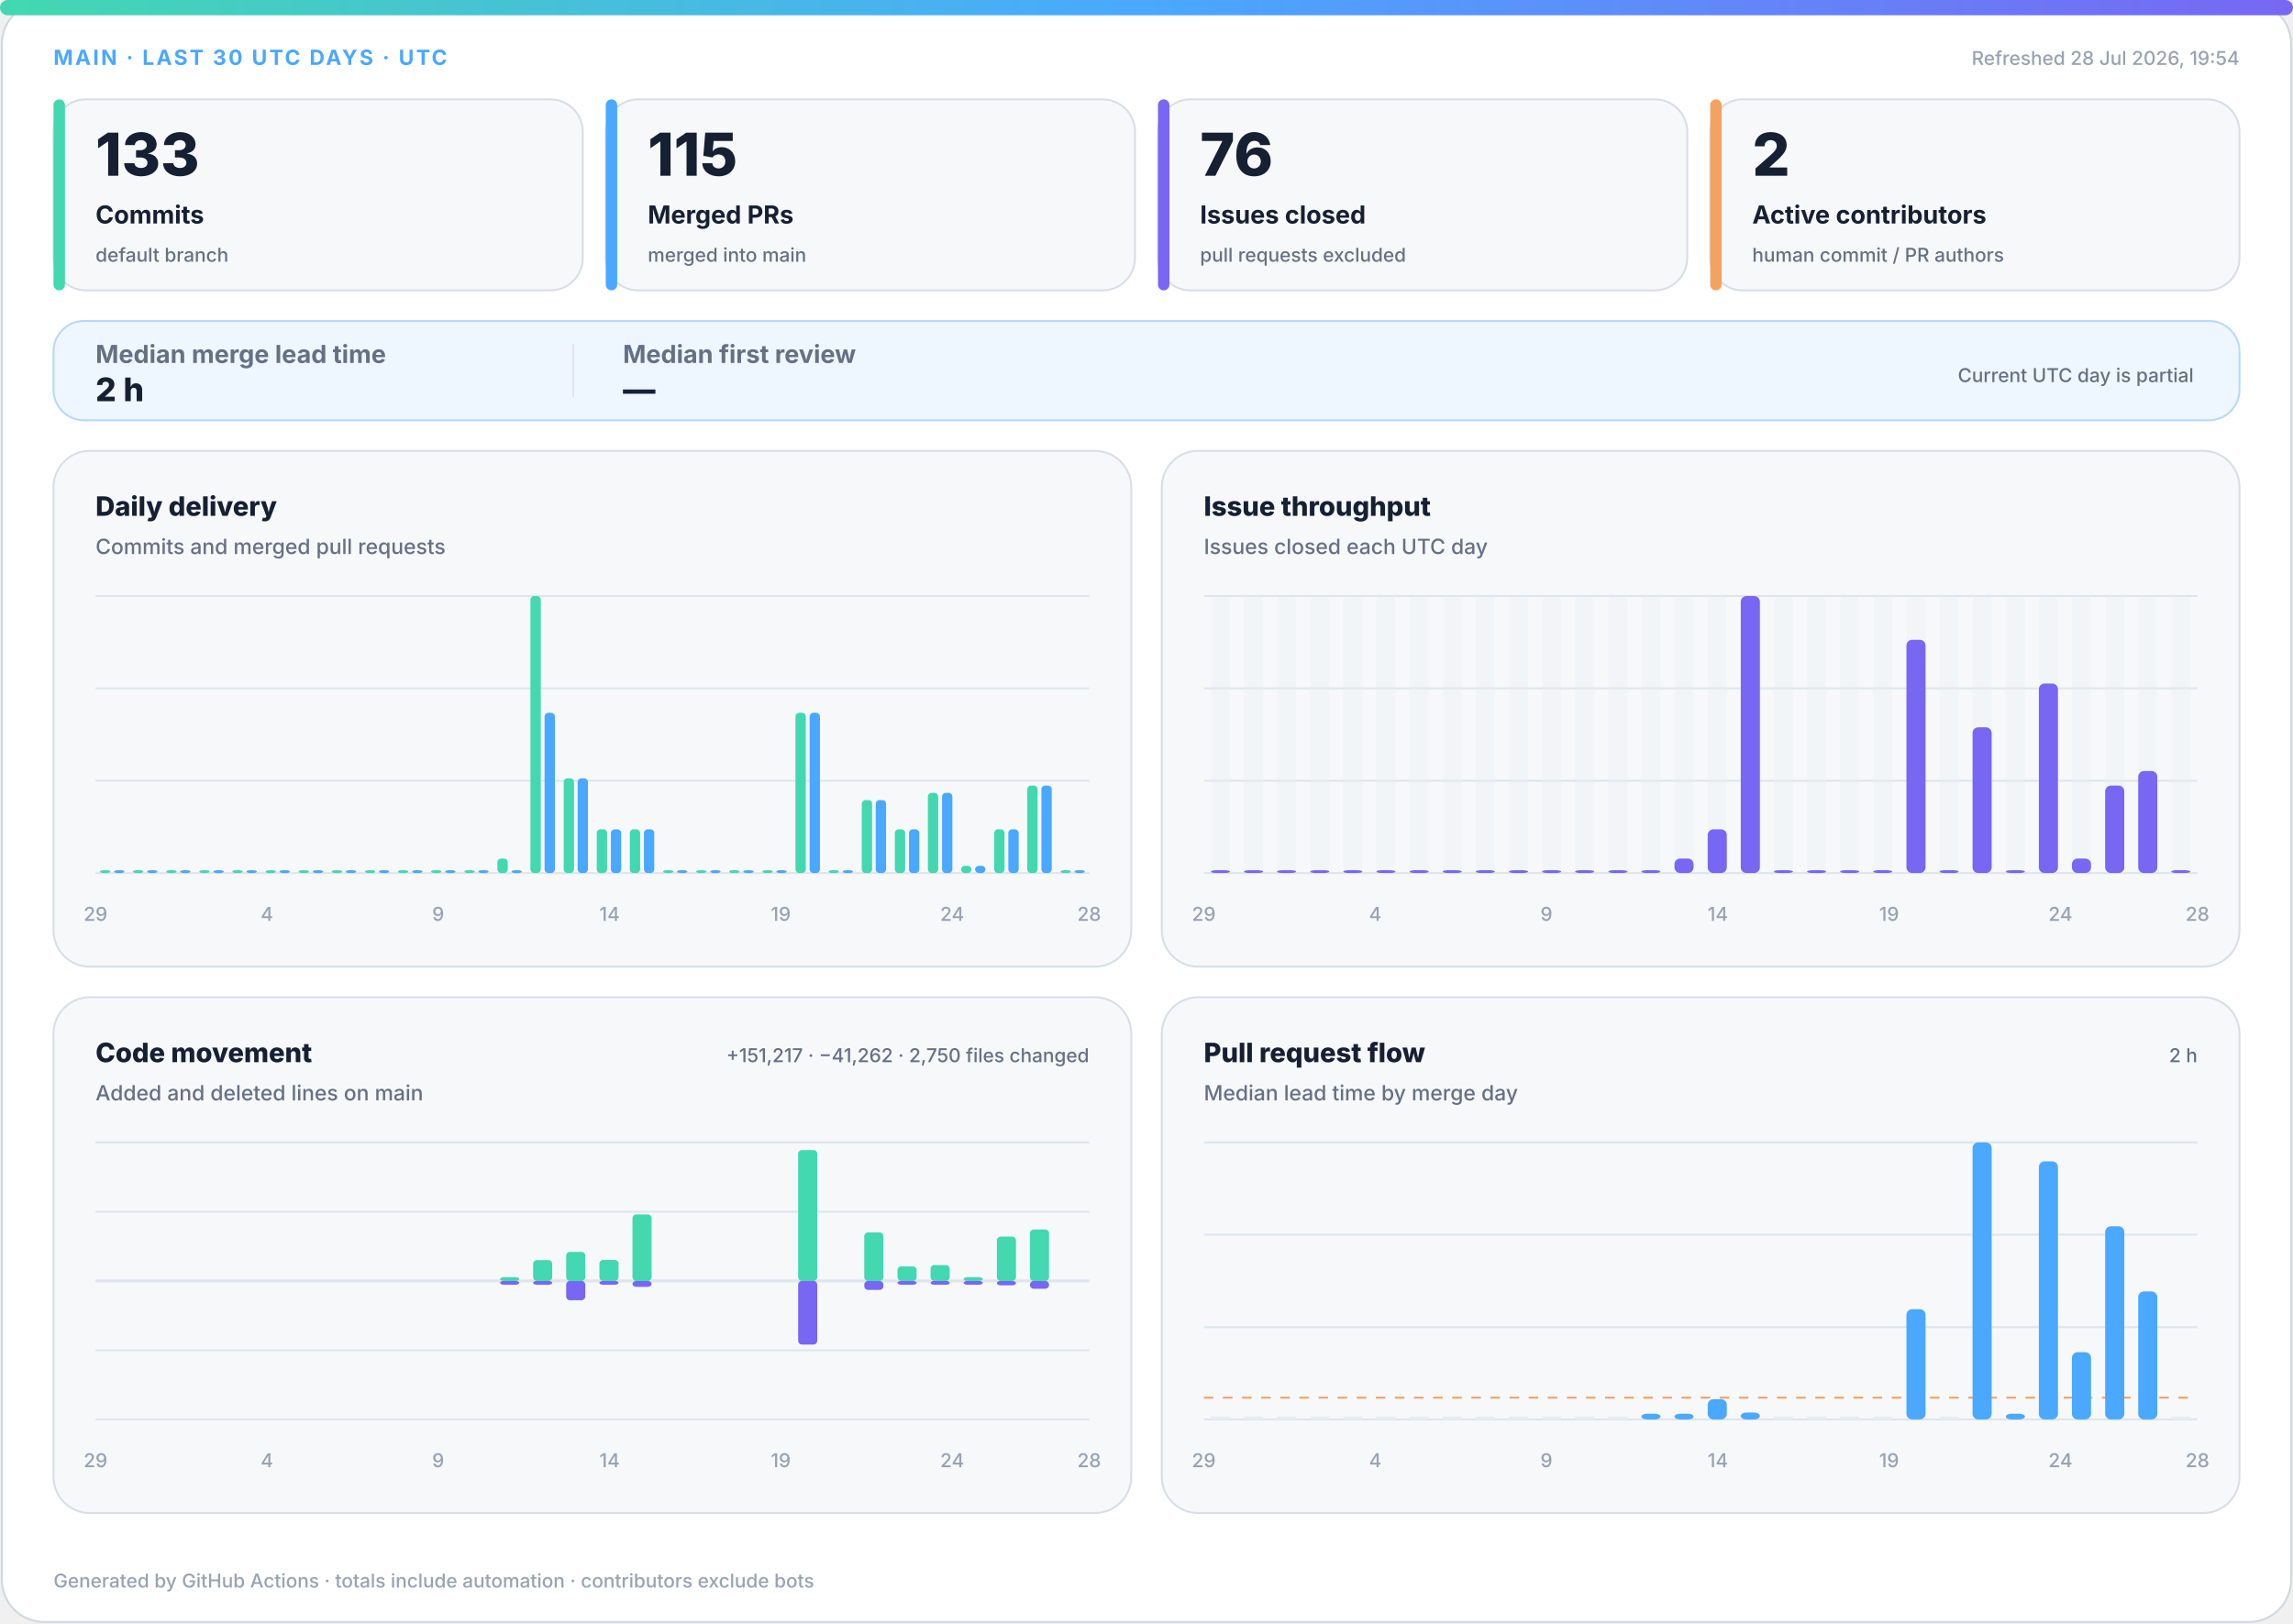
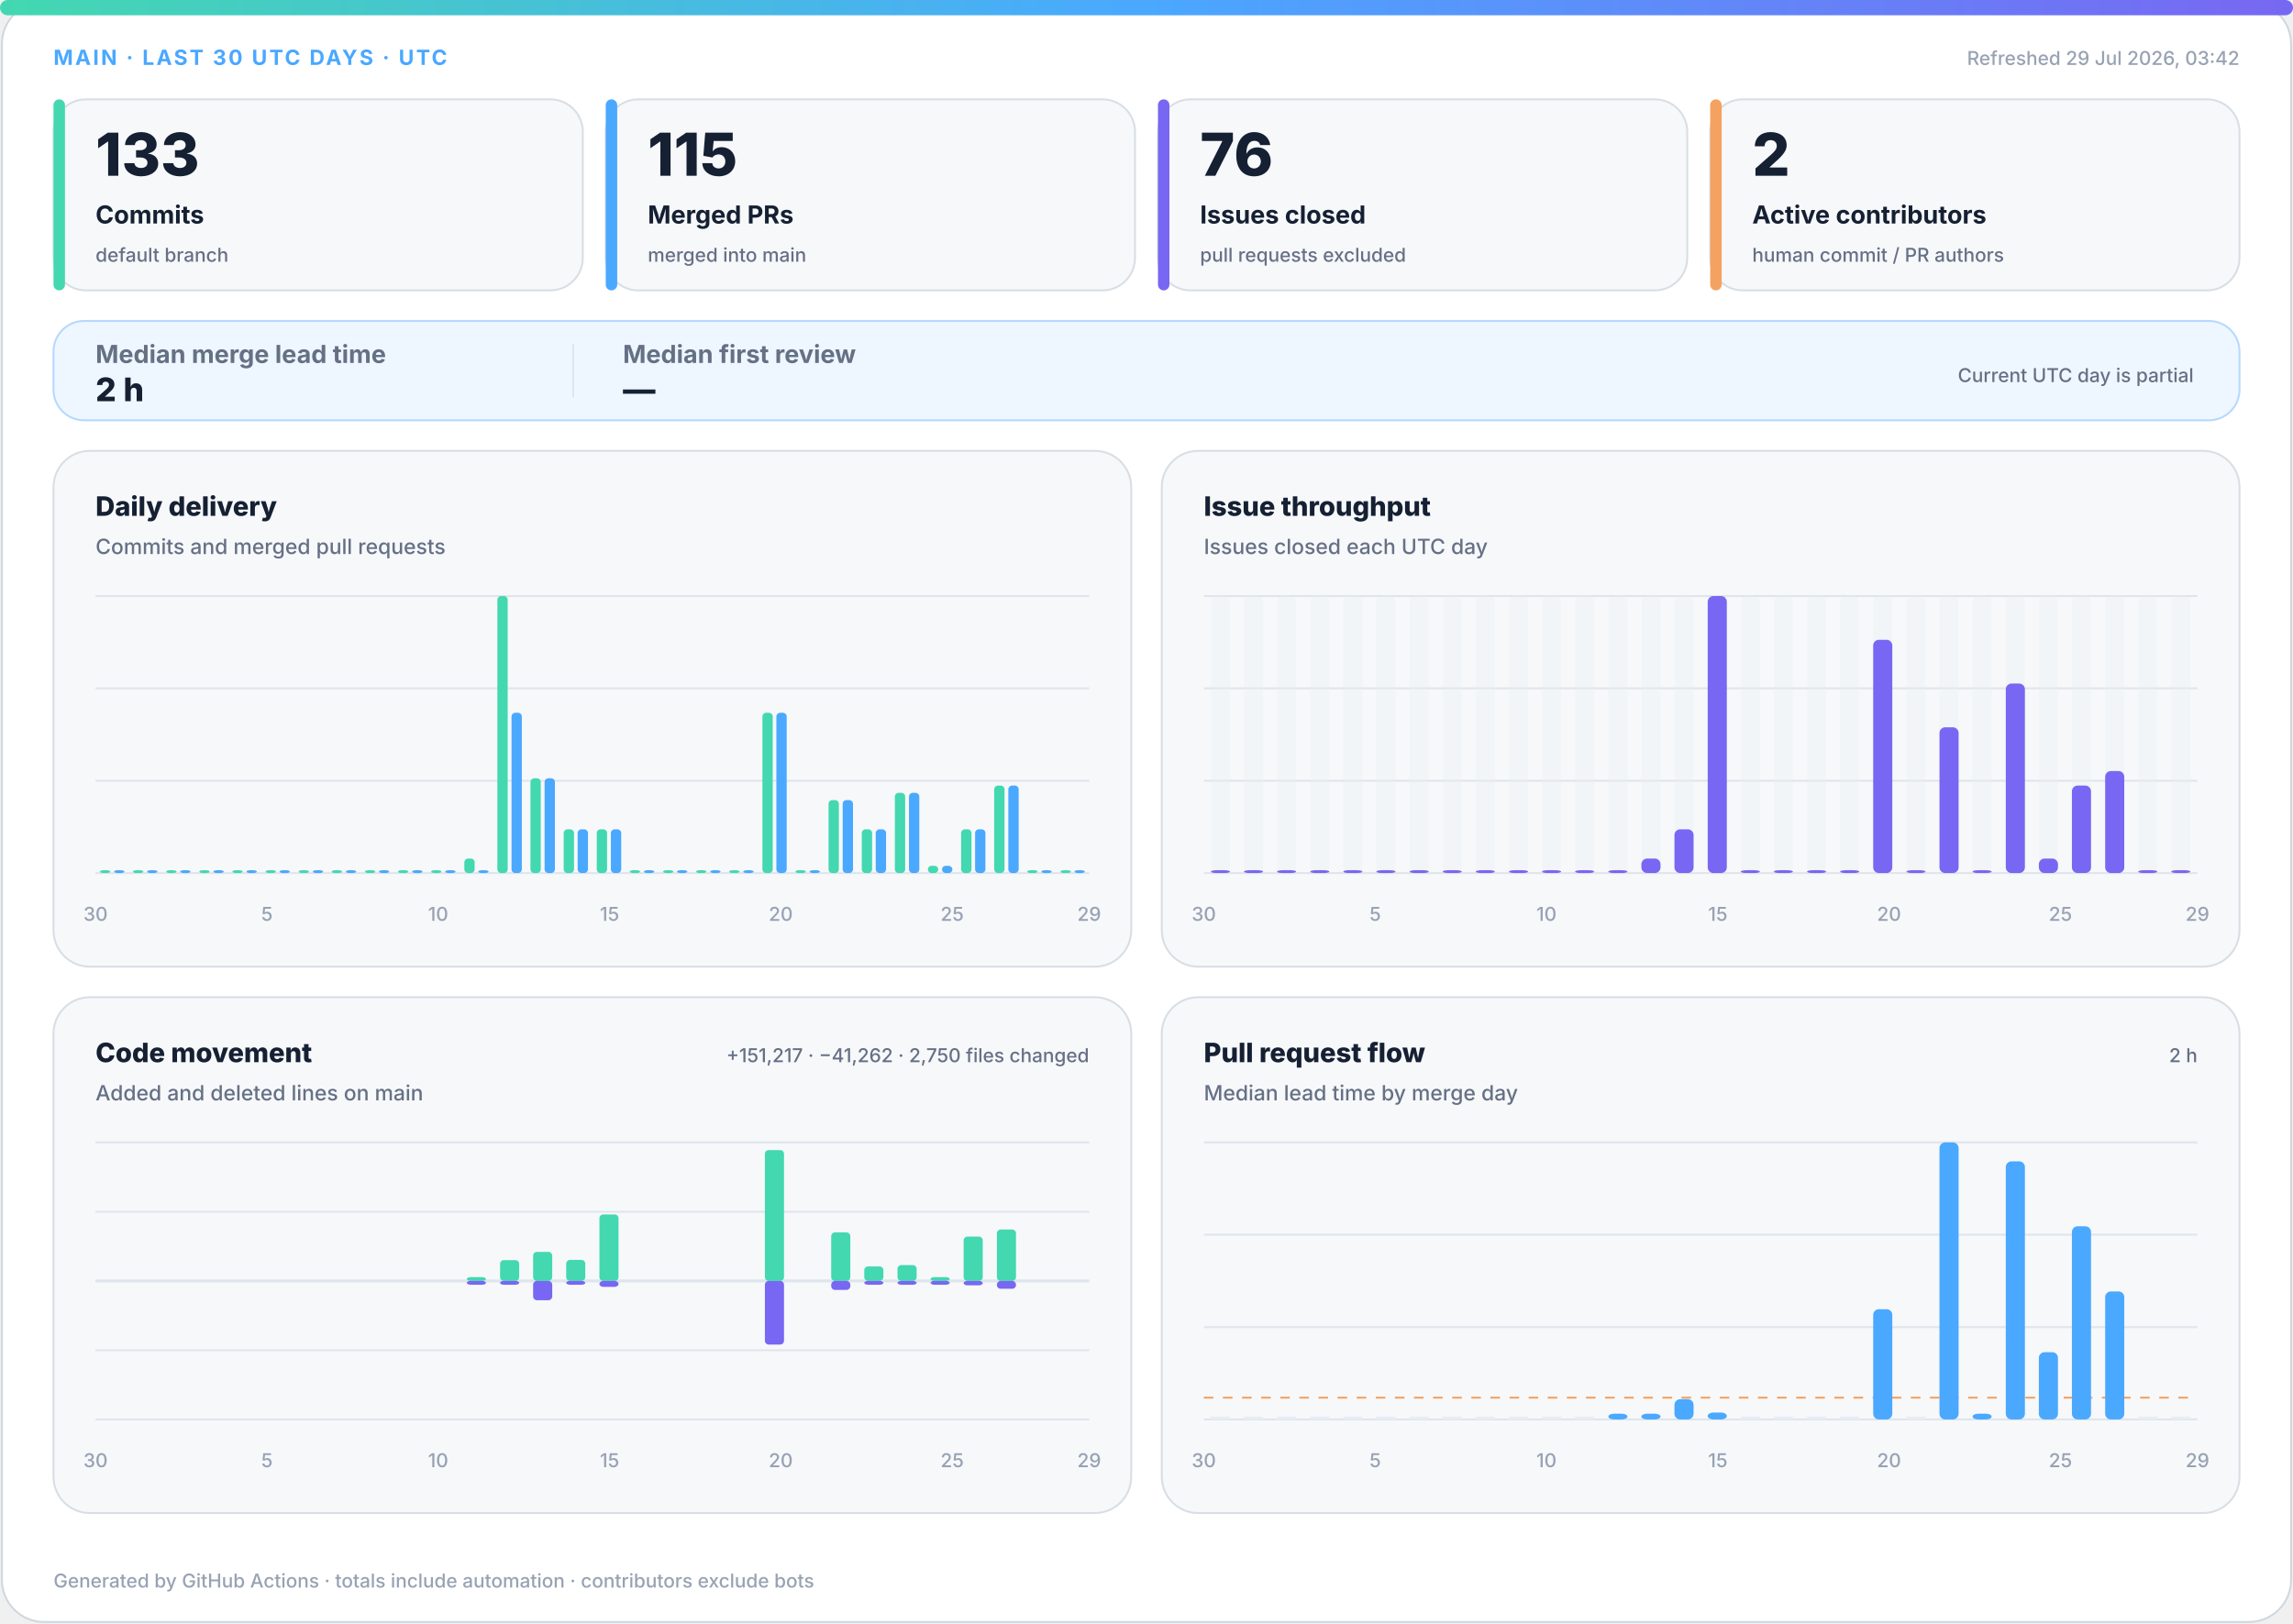
<svg xmlns="http://www.w3.org/2000/svg" width="1200" height="850" viewBox="0 0 1200 850" role="img" aria-labelledby="title desc">
  <defs>
    <linearGradient id="accent" x1="0" y1="0" x2="1" y2="0">
      <stop offset="0%" stop-color="#43d8b0" />
      <stop offset="50%" stop-color="#4aa8ff" />
      <stop offset="100%" stop-color="#7867f2" />
    </linearGradient>
    <linearGradient id="soft" x1="0" y1="0" x2="1" y2="1">
      <stop offset="0%" stop-color="#43d8b0" stop-opacity=".18" />
      <stop offset="100%" stop-color="#7867f2" stop-opacity=".12" />
    </linearGradient>
  </defs>
  <style>
.bg{fill:#fff;stroke:#d0d7de}.surface{fill:#f6f8fa;stroke:#d8dee4}.strong{fill:#eef7ff;stroke:#b6d8ff}.ink{fill:#162033}.muted{fill:#667085}.faint{fill:#98a2b3}.grid{stroke:#dfe5ec}.track{fill:#e7edf3}
.meta{font:750 11px -apple-system,BlinkMacSystemFont,"Segoe UI",sans-serif;letter-spacing:1.1px}.value{font:820 31px -apple-system,BlinkMacSystemFont,"Segoe UI",sans-serif}.label{font:720 13px -apple-system,BlinkMacSystemFont,"Segoe UI",sans-serif}.scope{font:520 10px -apple-system,BlinkMacSystemFont,"Segoe UI",sans-serif}.chart-title{font:760 14px -apple-system,BlinkMacSystemFont,"Segoe UI",sans-serif}.chart-subtitle{font:520 11px -apple-system,BlinkMacSystemFont,"Segoe UI",sans-serif}.small{font:540 10px -apple-system,BlinkMacSystemFont,"Segoe UI",sans-serif}.flow-value{font:780 17px -apple-system,BlinkMacSystemFont,"Segoe UI",sans-serif}
@media(prefers-color-scheme:dark){.bg{fill:#0d1117;stroke:#30363d}.surface{fill:#161b22;stroke:#30363d}.strong{fill:#10263a;stroke:#244d70}.ink{fill:#f0f6fc}.muted{fill:#a7b0bc}.faint{fill:#7d8590}.grid{stroke:#30363d}.track{fill:#27313d}}
</style>
  <rect class="bg" x="1" y="1" width="1198" height="848" rx="22" />
  <rect x="0" y="0" width="1200" height="8" rx="4" fill="url(#accent)" />
  <text class="meta" x="28" y="34" fill="#4aa8ff">MAIN · LAST 30 UTC DAYS · UTC</text>
-   <text class="small faint" x="1172" y="34" text-anchor="end">Refreshed 28 Jul 2026, 19:54</text>
+   <text class="small faint" x="1172" y="34" text-anchor="end">Refreshed 29 Jul 2026, 03:42</text>
  <g>
    <rect class="surface" x="28" y="52" width="277" height="100" rx="17" />
    <rect x="28" y="52" width="6" height="100" rx="3" fill="#43d8b0" />
    <text class="value ink" x="50" y="92" style="font-size:31px">133</text>
    <text class="label ink" x="50" y="117" style="font-size:13px">Commits</text>
    <text class="scope muted" x="50" y="137" style="font-size:10px">default branch</text>
  </g>
  <g>
    <rect class="surface" x="317" y="52" width="277" height="100" rx="17" />
    <rect x="317" y="52" width="6" height="100" rx="3" fill="#4aa8ff" />
    <text class="value ink" x="339" y="92" style="font-size:31px">115</text>
    <text class="label ink" x="339" y="117" style="font-size:13px">Merged PRs</text>
    <text class="scope muted" x="339" y="137" style="font-size:10px">merged into main</text>
  </g>
  <g>
    <rect class="surface" x="606" y="52" width="277" height="100" rx="17" />
    <rect x="606" y="52" width="6" height="100" rx="3" fill="#7867f2" />
    <text class="value ink" x="628" y="92" style="font-size:31px">76</text>
    <text class="label ink" x="628" y="117" style="font-size:13px">Issues closed</text>
    <text class="scope muted" x="628" y="137" style="font-size:10px">pull requests excluded</text>
  </g>
  <g>
    <rect class="surface" x="895" y="52" width="277" height="100" rx="17" />
    <rect x="895" y="52" width="6" height="100" rx="3" fill="#f4a261" />
    <text class="value ink" x="917" y="92" style="font-size:31px">2</text>
    <text class="label ink" x="917" y="117" style="font-size:13px">Active contributors</text>
    <text class="scope muted" x="917" y="137" style="font-size:10px">human commit / PR authors</text>
  </g>
  <g>
    <rect class="strong" x="28" y="168" width="1144" height="52" rx="16" fill="url(#soft)" />
    <text class="label muted" x="50" y="190">Median merge lead time</text>
    <text class="flow-value ink" x="50" y="210">2 h</text>
    <line class="grid" x1="300" y1="180" x2="300" y2="208" />
    <text class="label muted" x="326" y="190">Median first review</text>
    <text class="flow-value ink" x="326" y="210">—</text>
    <text class="scope muted" x="1148" y="200" text-anchor="end">Current UTC day is partial</text>
  </g>
  <g>
    <rect class="surface" x="28" y="236" width="564" height="270" rx="19" />
    <text class="chart-title ink" x="50" y="270">Daily delivery</text>
    <text class="chart-subtitle muted" x="50" y="290">Commits and merged pull requests</text>
    <line class="grid" x1="50" y1="312.0" x2="570" y2="312.0" />
    <line class="grid" x1="50" y1="360.3" x2="570" y2="360.3" />
    <line class="grid" x1="50" y1="408.7" x2="570" y2="408.7" />
    <line class="grid" x1="50" y1="457.0" x2="570" y2="457.0" />
    <rect x="52.3" y="455.5" width="5.4" height="1.5" rx="2" fill="#43d8b0" />
    <rect x="59.7" y="455.5" width="5.4" height="1.5" rx="2" fill="#4aa8ff" />
    <rect x="69.6" y="455.5" width="5.4" height="1.5" rx="2" fill="#43d8b0" />
    <rect x="77.0" y="455.5" width="5.4" height="1.5" rx="2" fill="#4aa8ff" />
    <rect x="87.0" y="455.5" width="5.4" height="1.5" rx="2" fill="#43d8b0" />
    <rect x="94.3" y="455.5" width="5.4" height="1.5" rx="2" fill="#4aa8ff" />
    <rect x="104.3" y="455.5" width="5.4" height="1.5" rx="2" fill="#43d8b0" />
    <rect x="111.7" y="455.5" width="5.4" height="1.5" rx="2" fill="#4aa8ff" />
    <rect x="121.6" y="455.5" width="5.4" height="1.5" rx="2" fill="#43d8b0" />
    <rect x="129.0" y="455.5" width="5.4" height="1.5" rx="2" fill="#4aa8ff" />
    <rect x="139.0" y="455.5" width="5.4" height="1.5" rx="2" fill="#43d8b0" />
    <rect x="146.3" y="455.5" width="5.4" height="1.5" rx="2" fill="#4aa8ff" />
    <rect x="156.3" y="455.5" width="5.4" height="1.5" rx="2" fill="#43d8b0" />
    <rect x="163.7" y="455.5" width="5.4" height="1.5" rx="2" fill="#4aa8ff" />
    <rect x="173.6" y="455.5" width="5.4" height="1.5" rx="2" fill="#43d8b0" />
    <rect x="181.0" y="455.5" width="5.4" height="1.5" rx="2" fill="#4aa8ff" />
    <rect x="191.0" y="455.5" width="5.4" height="1.5" rx="2" fill="#43d8b0" />
    <rect x="198.3" y="455.5" width="5.4" height="1.5" rx="2" fill="#4aa8ff" />
    <rect x="208.3" y="455.5" width="5.4" height="1.5" rx="2" fill="#43d8b0" />
    <rect x="215.7" y="455.5" width="5.4" height="1.5" rx="2" fill="#4aa8ff" />
    <rect x="225.6" y="455.5" width="5.4" height="1.5" rx="2" fill="#43d8b0" />
    <rect x="233.0" y="455.5" width="5.4" height="1.5" rx="2" fill="#4aa8ff" />
-     <rect x="243.0" y="455.5" width="5.4" height="1.5" rx="2" fill="#43d8b0" />
+     <rect x="243.0" y="449.4" width="5.4" height="7.6" rx="2" fill="#43d8b0" />
    <rect x="250.3" y="455.5" width="5.4" height="1.5" rx="2" fill="#4aa8ff" />
-     <rect x="260.3" y="449.4" width="5.4" height="7.6" rx="2" fill="#43d8b0" />
-     <rect x="267.7" y="455.5" width="5.4" height="1.5" rx="2" fill="#4aa8ff" />
-     <rect x="277.6" y="312.0" width="5.4" height="145.0" rx="2" fill="#43d8b0" />
-     <rect x="285.0" y="373.1" width="5.4" height="83.9" rx="2" fill="#4aa8ff" />
-     <rect x="295.0" y="407.4" width="5.4" height="49.6" rx="2" fill="#43d8b0" />
-     <rect x="302.3" y="407.4" width="5.4" height="49.6" rx="2" fill="#4aa8ff" />
+     <rect x="260.3" y="312.0" width="5.4" height="145.0" rx="2" fill="#43d8b0" />
+     <rect x="267.7" y="373.1" width="5.4" height="83.9" rx="2" fill="#4aa8ff" />
+     <rect x="277.6" y="407.4" width="5.4" height="49.6" rx="2" fill="#43d8b0" />
+     <rect x="285.0" y="407.4" width="5.4" height="49.6" rx="2" fill="#4aa8ff" />
+     <rect x="295.0" y="434.1" width="5.4" height="22.9" rx="2" fill="#43d8b0" />
+     <rect x="302.3" y="434.1" width="5.4" height="22.9" rx="2" fill="#4aa8ff" />
    <rect x="312.3" y="434.1" width="5.4" height="22.9" rx="2" fill="#43d8b0" />
    <rect x="319.7" y="434.1" width="5.4" height="22.9" rx="2" fill="#4aa8ff" />
-     <rect x="329.6" y="434.1" width="5.4" height="22.9" rx="2" fill="#43d8b0" />
-     <rect x="337.0" y="434.1" width="5.4" height="22.9" rx="2" fill="#4aa8ff" />
+     <rect x="329.6" y="455.5" width="5.4" height="1.5" rx="2" fill="#43d8b0" />
+     <rect x="337.0" y="455.5" width="5.4" height="1.5" rx="2" fill="#4aa8ff" />
    <rect x="347.0" y="455.5" width="5.4" height="1.5" rx="2" fill="#43d8b0" />
    <rect x="354.3" y="455.5" width="5.4" height="1.5" rx="2" fill="#4aa8ff" />
    <rect x="364.3" y="455.5" width="5.4" height="1.5" rx="2" fill="#43d8b0" />
    <rect x="371.7" y="455.5" width="5.4" height="1.5" rx="2" fill="#4aa8ff" />
    <rect x="381.6" y="455.5" width="5.4" height="1.5" rx="2" fill="#43d8b0" />
    <rect x="389.0" y="455.5" width="5.4" height="1.5" rx="2" fill="#4aa8ff" />
-     <rect x="399.0" y="455.5" width="5.4" height="1.5" rx="2" fill="#43d8b0" />
-     <rect x="406.3" y="455.5" width="5.4" height="1.5" rx="2" fill="#4aa8ff" />
-     <rect x="416.3" y="373.1" width="5.4" height="83.9" rx="2" fill="#43d8b0" />
-     <rect x="423.7" y="373.1" width="5.4" height="83.9" rx="2" fill="#4aa8ff" />
-     <rect x="433.6" y="455.5" width="5.4" height="1.5" rx="2" fill="#43d8b0" />
-     <rect x="441.0" y="455.5" width="5.4" height="1.5" rx="2" fill="#4aa8ff" />
-     <rect x="451.0" y="418.8" width="5.4" height="38.2" rx="2" fill="#43d8b0" />
-     <rect x="458.3" y="418.8" width="5.4" height="38.2" rx="2" fill="#4aa8ff" />
-     <rect x="468.3" y="434.1" width="5.4" height="22.9" rx="2" fill="#43d8b0" />
-     <rect x="475.7" y="434.1" width="5.4" height="22.9" rx="2" fill="#4aa8ff" />
-     <rect x="485.6" y="415.0" width="5.4" height="42.0" rx="2" fill="#43d8b0" />
-     <rect x="493.0" y="415.0" width="5.4" height="42.0" rx="2" fill="#4aa8ff" />
-     <rect x="503.0" y="453.2" width="5.4" height="3.8" rx="2" fill="#43d8b0" />
-     <rect x="510.3" y="453.2" width="5.4" height="3.8" rx="2" fill="#4aa8ff" />
-     <rect x="520.3" y="434.1" width="5.4" height="22.9" rx="2" fill="#43d8b0" />
-     <rect x="527.7" y="434.1" width="5.4" height="22.9" rx="2" fill="#4aa8ff" />
-     <rect x="537.6" y="411.2" width="5.4" height="45.8" rx="2" fill="#43d8b0" />
-     <rect x="545.0" y="411.2" width="5.4" height="45.8" rx="2" fill="#4aa8ff" />
+     <rect x="399.0" y="373.1" width="5.4" height="83.9" rx="2" fill="#43d8b0" />
+     <rect x="406.3" y="373.1" width="5.4" height="83.9" rx="2" fill="#4aa8ff" />
+     <rect x="416.3" y="455.5" width="5.4" height="1.5" rx="2" fill="#43d8b0" />
+     <rect x="423.7" y="455.5" width="5.4" height="1.5" rx="2" fill="#4aa8ff" />
+     <rect x="433.6" y="418.8" width="5.4" height="38.2" rx="2" fill="#43d8b0" />
+     <rect x="441.0" y="418.8" width="5.4" height="38.2" rx="2" fill="#4aa8ff" />
+     <rect x="451.0" y="434.1" width="5.4" height="22.9" rx="2" fill="#43d8b0" />
+     <rect x="458.3" y="434.1" width="5.4" height="22.9" rx="2" fill="#4aa8ff" />
+     <rect x="468.3" y="415.0" width="5.4" height="42.0" rx="2" fill="#43d8b0" />
+     <rect x="475.7" y="415.0" width="5.4" height="42.0" rx="2" fill="#4aa8ff" />
+     <rect x="485.6" y="453.2" width="5.4" height="3.8" rx="2" fill="#43d8b0" />
+     <rect x="493.0" y="453.2" width="5.4" height="3.8" rx="2" fill="#4aa8ff" />
+     <rect x="503.0" y="434.1" width="5.4" height="22.9" rx="2" fill="#43d8b0" />
+     <rect x="510.3" y="434.1" width="5.4" height="22.9" rx="2" fill="#4aa8ff" />
+     <rect x="520.3" y="411.2" width="5.4" height="45.8" rx="2" fill="#43d8b0" />
+     <rect x="527.7" y="411.2" width="5.4" height="45.8" rx="2" fill="#4aa8ff" />
+     <rect x="537.6" y="455.5" width="5.4" height="1.5" rx="2" fill="#43d8b0" />
+     <rect x="545.0" y="455.5" width="5.4" height="1.5" rx="2" fill="#4aa8ff" />
    <rect x="555.0" y="455.5" width="5.4" height="1.5" rx="2" fill="#43d8b0" />
    <rect x="562.3" y="455.5" width="5.4" height="1.5" rx="2" fill="#4aa8ff" />
-     <text class="small faint" x="50.0" y="482" text-anchor="middle">29</text>
-     <text class="small faint" x="139.7" y="482" text-anchor="middle">4</text>
-     <text class="small faint" x="229.3" y="482" text-anchor="middle">9</text>
-     <text class="small faint" x="319.0" y="482" text-anchor="middle">14</text>
-     <text class="small faint" x="408.6" y="482" text-anchor="middle">19</text>
-     <text class="small faint" x="498.3" y="482" text-anchor="middle">24</text>
-     <text class="small faint" x="570.0" y="482" text-anchor="middle">28</text>
+     <text class="small faint" x="50.0" y="482" text-anchor="middle">30</text>
+     <text class="small faint" x="139.7" y="482" text-anchor="middle">5</text>
+     <text class="small faint" x="229.3" y="482" text-anchor="middle">10</text>
+     <text class="small faint" x="319.0" y="482" text-anchor="middle">15</text>
+     <text class="small faint" x="408.6" y="482" text-anchor="middle">20</text>
+     <text class="small faint" x="498.3" y="482" text-anchor="middle">25</text>
+     <text class="small faint" x="570.0" y="482" text-anchor="middle">29</text>
  </g>
  <g>
    <rect class="surface" x="608" y="236" width="564" height="270" rx="19" />
    <text class="chart-title ink" x="630" y="270">Issue throughput</text>
    <text class="chart-subtitle muted" x="630" y="290">Issues closed each UTC day</text>
    <line class="grid" x1="630" y1="312.0" x2="1150" y2="312.0" />
    <line class="grid" x1="630" y1="360.3" x2="1150" y2="360.3" />
    <line class="grid" x1="630" y1="408.7" x2="1150" y2="408.7" />
    <line class="grid" x1="630" y1="457.0" x2="1150" y2="457.0" />
    <g>
      <rect class="track" x="633.7" y="312" width="10.0" height="145" rx="3" opacity=".3" />
      <rect x="633.7" y="455.5" width="10.0" height="1.5" rx="3" fill="#7867f2" />
    </g>
    <g>
      <rect class="track" x="651.0" y="312" width="10.0" height="145" rx="3" opacity=".3" />
      <rect x="651.0" y="455.5" width="10.0" height="1.5" rx="3" fill="#7867f2" />
    </g>
    <g>
      <rect class="track" x="668.3" y="312" width="10.0" height="145" rx="3" opacity=".3" />
      <rect x="668.3" y="455.5" width="10.0" height="1.5" rx="3" fill="#7867f2" />
    </g>
    <g>
      <rect class="track" x="685.7" y="312" width="10.0" height="145" rx="3" opacity=".3" />
      <rect x="685.7" y="455.5" width="10.0" height="1.5" rx="3" fill="#7867f2" />
    </g>
    <g>
      <rect class="track" x="703.0" y="312" width="10.0" height="145" rx="3" opacity=".3" />
      <rect x="703.0" y="455.5" width="10.0" height="1.5" rx="3" fill="#7867f2" />
    </g>
    <g>
      <rect class="track" x="720.3" y="312" width="10.0" height="145" rx="3" opacity=".3" />
      <rect x="720.3" y="455.5" width="10.0" height="1.5" rx="3" fill="#7867f2" />
    </g>
    <g>
      <rect class="track" x="737.7" y="312" width="10.0" height="145" rx="3" opacity=".3" />
      <rect x="737.7" y="455.5" width="10.0" height="1.5" rx="3" fill="#7867f2" />
    </g>
    <g>
      <rect class="track" x="755.0" y="312" width="10.0" height="145" rx="3" opacity=".3" />
      <rect x="755.0" y="455.5" width="10.0" height="1.5" rx="3" fill="#7867f2" />
    </g>
    <g>
      <rect class="track" x="772.3" y="312" width="10.0" height="145" rx="3" opacity=".3" />
      <rect x="772.3" y="455.5" width="10.0" height="1.5" rx="3" fill="#7867f2" />
    </g>
    <g>
      <rect class="track" x="789.7" y="312" width="10.0" height="145" rx="3" opacity=".3" />
      <rect x="789.7" y="455.5" width="10.0" height="1.5" rx="3" fill="#7867f2" />
    </g>
    <g>
      <rect class="track" x="807.0" y="312" width="10.0" height="145" rx="3" opacity=".3" />
      <rect x="807.0" y="455.5" width="10.0" height="1.5" rx="3" fill="#7867f2" />
    </g>
    <g>
      <rect class="track" x="824.3" y="312" width="10.0" height="145" rx="3" opacity=".3" />
      <rect x="824.3" y="455.5" width="10.0" height="1.5" rx="3" fill="#7867f2" />
    </g>
    <g>
      <rect class="track" x="841.7" y="312" width="10.0" height="145" rx="3" opacity=".3" />
      <rect x="841.7" y="455.5" width="10.0" height="1.5" rx="3" fill="#7867f2" />
    </g>
    <g>
      <rect class="track" x="859.0" y="312" width="10.0" height="145" rx="3" opacity=".3" />
-       <rect x="859.0" y="455.5" width="10.0" height="1.5" rx="3" fill="#7867f2" />
+       <rect x="859.0" y="449.4" width="10.0" height="7.6" rx="3" fill="#7867f2" />
    </g>
    <g>
      <rect class="track" x="876.3" y="312" width="10.0" height="145" rx="3" opacity=".3" />
-       <rect x="876.3" y="449.4" width="10.0" height="7.6" rx="3" fill="#7867f2" />
+       <rect x="876.3" y="434.1" width="10.0" height="22.9" rx="3" fill="#7867f2" />
    </g>
    <g>
      <rect class="track" x="893.7" y="312" width="10.0" height="145" rx="3" opacity=".3" />
-       <rect x="893.7" y="434.1" width="10.0" height="22.9" rx="3" fill="#7867f2" />
+       <rect x="893.7" y="312.0" width="10.0" height="145.0" rx="3" fill="#7867f2" />
    </g>
    <g>
      <rect class="track" x="911.0" y="312" width="10.0" height="145" rx="3" opacity=".3" />
-       <rect x="911.0" y="312.0" width="10.0" height="145.0" rx="3" fill="#7867f2" />
+       <rect x="911.0" y="455.5" width="10.0" height="1.5" rx="3" fill="#7867f2" />
    </g>
    <g>
      <rect class="track" x="928.3" y="312" width="10.0" height="145" rx="3" opacity=".3" />
      <rect x="928.3" y="455.5" width="10.0" height="1.5" rx="3" fill="#7867f2" />
    </g>
    <g>
      <rect class="track" x="945.7" y="312" width="10.0" height="145" rx="3" opacity=".3" />
      <rect x="945.7" y="455.5" width="10.0" height="1.5" rx="3" fill="#7867f2" />
    </g>
    <g>
      <rect class="track" x="963.0" y="312" width="10.0" height="145" rx="3" opacity=".3" />
      <rect x="963.0" y="455.5" width="10.0" height="1.5" rx="3" fill="#7867f2" />
    </g>
    <g>
      <rect class="track" x="980.3" y="312" width="10.0" height="145" rx="3" opacity=".3" />
-       <rect x="980.3" y="455.5" width="10.0" height="1.5" rx="3" fill="#7867f2" />
+       <rect x="980.3" y="334.9" width="10.0" height="122.1" rx="3" fill="#7867f2" />
    </g>
    <g>
      <rect class="track" x="997.7" y="312" width="10.0" height="145" rx="3" opacity=".3" />
-       <rect x="997.7" y="334.9" width="10.0" height="122.1" rx="3" fill="#7867f2" />
+       <rect x="997.7" y="455.5" width="10.0" height="1.5" rx="3" fill="#7867f2" />
    </g>
    <g>
      <rect class="track" x="1015.0" y="312" width="10.0" height="145" rx="3" opacity=".3" />
-       <rect x="1015.0" y="455.5" width="10.0" height="1.5" rx="3" fill="#7867f2" />
+       <rect x="1015.0" y="380.7" width="10.0" height="76.3" rx="3" fill="#7867f2" />
    </g>
    <g>
      <rect class="track" x="1032.3" y="312" width="10.0" height="145" rx="3" opacity=".3" />
-       <rect x="1032.3" y="380.7" width="10.0" height="76.3" rx="3" fill="#7867f2" />
+       <rect x="1032.3" y="455.5" width="10.0" height="1.5" rx="3" fill="#7867f2" />
    </g>
    <g>
      <rect class="track" x="1049.7" y="312" width="10.0" height="145" rx="3" opacity=".3" />
-       <rect x="1049.7" y="455.5" width="10.0" height="1.5" rx="3" fill="#7867f2" />
+       <rect x="1049.7" y="357.8" width="10.0" height="99.2" rx="3" fill="#7867f2" />
    </g>
    <g>
      <rect class="track" x="1067.0" y="312" width="10.0" height="145" rx="3" opacity=".3" />
-       <rect x="1067.0" y="357.8" width="10.0" height="99.2" rx="3" fill="#7867f2" />
+       <rect x="1067.0" y="449.4" width="10.0" height="7.6" rx="3" fill="#7867f2" />
    </g>
    <g>
      <rect class="track" x="1084.3" y="312" width="10.0" height="145" rx="3" opacity=".3" />
-       <rect x="1084.3" y="449.4" width="10.0" height="7.6" rx="3" fill="#7867f2" />
+       <rect x="1084.3" y="411.2" width="10.0" height="45.8" rx="3" fill="#7867f2" />
    </g>
    <g>
      <rect class="track" x="1101.7" y="312" width="10.0" height="145" rx="3" opacity=".3" />
-       <rect x="1101.7" y="411.2" width="10.0" height="45.8" rx="3" fill="#7867f2" />
+       <rect x="1101.7" y="403.6" width="10.0" height="53.4" rx="3" fill="#7867f2" />
    </g>
    <g>
      <rect class="track" x="1119.0" y="312" width="10.0" height="145" rx="3" opacity=".3" />
-       <rect x="1119.0" y="403.6" width="10.0" height="53.4" rx="3" fill="#7867f2" />
+       <rect x="1119.0" y="455.5" width="10.0" height="1.5" rx="3" fill="#7867f2" />
    </g>
    <g>
      <rect class="track" x="1136.3" y="312" width="10.0" height="145" rx="3" opacity=".3" />
      <rect x="1136.3" y="455.5" width="10.0" height="1.5" rx="3" fill="#7867f2" />
    </g>
-     <text class="small faint" x="630.0" y="482" text-anchor="middle">29</text>
-     <text class="small faint" x="719.7" y="482" text-anchor="middle">4</text>
-     <text class="small faint" x="809.3" y="482" text-anchor="middle">9</text>
-     <text class="small faint" x="899.0" y="482" text-anchor="middle">14</text>
-     <text class="small faint" x="988.6" y="482" text-anchor="middle">19</text>
-     <text class="small faint" x="1078.3" y="482" text-anchor="middle">24</text>
-     <text class="small faint" x="1150.0" y="482" text-anchor="middle">28</text>
+     <text class="small faint" x="630.0" y="482" text-anchor="middle">30</text>
+     <text class="small faint" x="719.7" y="482" text-anchor="middle">5</text>
+     <text class="small faint" x="809.3" y="482" text-anchor="middle">10</text>
+     <text class="small faint" x="899.0" y="482" text-anchor="middle">15</text>
+     <text class="small faint" x="988.6" y="482" text-anchor="middle">20</text>
+     <text class="small faint" x="1078.3" y="482" text-anchor="middle">25</text>
+     <text class="small faint" x="1150.0" y="482" text-anchor="middle">29</text>
  </g>
  <g>
    <rect class="surface" x="28" y="522" width="564" height="270" rx="19" />
    <text class="chart-title ink" x="50" y="556">Code movement</text>
    <text class="chart-subtitle muted" x="50" y="576">Added and deleted lines on main</text>
    <text class="small muted" x="570" y="556" text-anchor="end">+151,217 · −41,262 · 2,750 files changed</text>
    <line class="grid" x1="50" y1="598.0" x2="570" y2="598.0" />
    <line class="grid" x1="50" y1="634.3" x2="570" y2="634.3" />
    <line class="grid" x1="50" y1="670.5" x2="570" y2="670.5" />
    <line class="grid" x1="50" y1="706.8" x2="570" y2="706.8" />
    <line class="grid" x1="50" y1="743.0" x2="570" y2="743.0" />
    <line class="grid" x1="50" y1="670.5" x2="570" y2="670.5" stroke-width="1.5" />
    <rect x="53.7" y="670.5" width="10.0" height="0.0" rx="2" fill="#43d8b0" />
    <rect x="53.7" y="670.5" width="10.0" height="0.0" rx="2" fill="#7867f2" />
    <rect x="71.0" y="670.5" width="10.0" height="0.0" rx="2" fill="#43d8b0" />
    <rect x="71.0" y="670.5" width="10.0" height="0.0" rx="2" fill="#7867f2" />
    <rect x="88.3" y="670.5" width="10.0" height="0.0" rx="2" fill="#43d8b0" />
    <rect x="88.3" y="670.5" width="10.0" height="0.0" rx="2" fill="#7867f2" />
    <rect x="105.7" y="670.5" width="10.0" height="0.0" rx="2" fill="#43d8b0" />
    <rect x="105.7" y="670.5" width="10.0" height="0.0" rx="2" fill="#7867f2" />
    <rect x="123.0" y="670.5" width="10.0" height="0.0" rx="2" fill="#43d8b0" />
    <rect x="123.0" y="670.5" width="10.0" height="0.0" rx="2" fill="#7867f2" />
    <rect x="140.3" y="670.5" width="10.0" height="0.0" rx="2" fill="#43d8b0" />
    <rect x="140.3" y="670.5" width="10.0" height="0.0" rx="2" fill="#7867f2" />
    <rect x="157.7" y="670.5" width="10.0" height="0.0" rx="2" fill="#43d8b0" />
    <rect x="157.7" y="670.5" width="10.0" height="0.0" rx="2" fill="#7867f2" />
    <rect x="175.0" y="670.5" width="10.0" height="0.0" rx="2" fill="#43d8b0" />
    <rect x="175.0" y="670.5" width="10.0" height="0.0" rx="2" fill="#7867f2" />
    <rect x="192.3" y="670.5" width="10.0" height="0.0" rx="2" fill="#43d8b0" />
    <rect x="192.3" y="670.5" width="10.0" height="0.0" rx="2" fill="#7867f2" />
    <rect x="209.7" y="670.5" width="10.0" height="0.0" rx="2" fill="#43d8b0" />
    <rect x="209.7" y="670.5" width="10.0" height="0.0" rx="2" fill="#7867f2" />
    <rect x="227.0" y="670.5" width="10.0" height="0.0" rx="2" fill="#43d8b0" />
    <rect x="227.0" y="670.5" width="10.0" height="0.0" rx="2" fill="#7867f2" />
-     <rect x="244.3" y="670.5" width="10.0" height="0.0" rx="2" fill="#43d8b0" />
-     <rect x="244.3" y="670.5" width="10.0" height="0.0" rx="2" fill="#7867f2" />
-     <rect x="261.7" y="668.5" width="10.0" height="2.0" rx="2" fill="#43d8b0" />
+     <rect x="244.3" y="668.5" width="10.0" height="2.0" rx="2" fill="#43d8b0" />
+     <rect x="244.3" y="670.5" width="10.0" height="2.0" rx="2" fill="#7867f2" />
+     <rect x="261.7" y="659.6" width="10.0" height="10.9" rx="2" fill="#43d8b0" />
    <rect x="261.7" y="670.5" width="10.0" height="2.0" rx="2" fill="#7867f2" />
-     <rect x="279.0" y="659.6" width="10.0" height="10.9" rx="2" fill="#43d8b0" />
-     <rect x="279.0" y="670.5" width="10.0" height="2.0" rx="2" fill="#7867f2" />
-     <rect x="296.3" y="655.3" width="10.0" height="15.2" rx="2" fill="#43d8b0" />
-     <rect x="296.3" y="670.5" width="10.0" height="10.1" rx="2" fill="#7867f2" />
-     <rect x="313.7" y="659.5" width="10.0" height="11.0" rx="2" fill="#43d8b0" />
-     <rect x="313.7" y="670.5" width="10.0" height="2.0" rx="2" fill="#7867f2" />
-     <rect x="331.0" y="635.7" width="10.0" height="34.8" rx="2" fill="#43d8b0" />
-     <rect x="331.0" y="670.5" width="10.0" height="3.1" rx="2" fill="#7867f2" />
+     <rect x="279.0" y="655.3" width="10.0" height="15.2" rx="2" fill="#43d8b0" />
+     <rect x="279.0" y="670.5" width="10.0" height="10.1" rx="2" fill="#7867f2" />
+     <rect x="296.3" y="659.5" width="10.0" height="11.0" rx="2" fill="#43d8b0" />
+     <rect x="296.3" y="670.5" width="10.0" height="2.0" rx="2" fill="#7867f2" />
+     <rect x="313.7" y="635.7" width="10.0" height="34.8" rx="2" fill="#43d8b0" />
+     <rect x="313.7" y="670.5" width="10.0" height="3.1" rx="2" fill="#7867f2" />
+     <rect x="331.0" y="670.5" width="10.0" height="0.0" rx="2" fill="#43d8b0" />
+     <rect x="331.0" y="670.5" width="10.0" height="0.0" rx="2" fill="#7867f2" />
    <rect x="348.3" y="670.5" width="10.0" height="0.0" rx="2" fill="#43d8b0" />
    <rect x="348.3" y="670.5" width="10.0" height="0.0" rx="2" fill="#7867f2" />
    <rect x="365.7" y="670.5" width="10.0" height="0.0" rx="2" fill="#43d8b0" />
    <rect x="365.7" y="670.5" width="10.0" height="0.0" rx="2" fill="#7867f2" />
    <rect x="383.0" y="670.5" width="10.0" height="0.0" rx="2" fill="#43d8b0" />
    <rect x="383.0" y="670.5" width="10.0" height="0.0" rx="2" fill="#7867f2" />
-     <rect x="400.3" y="670.5" width="10.0" height="0.0" rx="2" fill="#43d8b0" />
-     <rect x="400.3" y="670.5" width="10.0" height="0.0" rx="2" fill="#7867f2" />
-     <rect x="417.7" y="602.0" width="10.0" height="68.5" rx="2" fill="#43d8b0" />
-     <rect x="417.7" y="670.5" width="10.0" height="33.3" rx="2" fill="#7867f2" />
-     <rect x="435.0" y="670.5" width="10.0" height="0.0" rx="2" fill="#43d8b0" />
-     <rect x="435.0" y="670.5" width="10.0" height="0.0" rx="2" fill="#7867f2" />
-     <rect x="452.3" y="645.1" width="10.0" height="25.4" rx="2" fill="#43d8b0" />
-     <rect x="452.3" y="670.5" width="10.0" height="4.7" rx="2" fill="#7867f2" />
-     <rect x="469.7" y="662.9" width="10.0" height="7.6" rx="2" fill="#43d8b0" />
+     <rect x="400.3" y="602.0" width="10.0" height="68.5" rx="2" fill="#43d8b0" />
+     <rect x="400.3" y="670.5" width="10.0" height="33.3" rx="2" fill="#7867f2" />
+     <rect x="417.7" y="670.5" width="10.0" height="0.0" rx="2" fill="#43d8b0" />
+     <rect x="417.7" y="670.5" width="10.0" height="0.0" rx="2" fill="#7867f2" />
+     <rect x="435.0" y="645.1" width="10.0" height="25.4" rx="2" fill="#43d8b0" />
+     <rect x="435.0" y="670.5" width="10.0" height="4.7" rx="2" fill="#7867f2" />
+     <rect x="452.3" y="662.9" width="10.0" height="7.6" rx="2" fill="#43d8b0" />
+     <rect x="452.3" y="670.5" width="10.0" height="2.0" rx="2" fill="#7867f2" />
+     <rect x="469.7" y="662.2" width="10.0" height="8.3" rx="2" fill="#43d8b0" />
    <rect x="469.7" y="670.5" width="10.0" height="2.0" rx="2" fill="#7867f2" />
-     <rect x="487.0" y="662.2" width="10.0" height="8.3" rx="2" fill="#43d8b0" />
+     <rect x="487.0" y="668.5" width="10.0" height="2.0" rx="2" fill="#43d8b0" />
    <rect x="487.0" y="670.5" width="10.0" height="2.0" rx="2" fill="#7867f2" />
-     <rect x="504.3" y="668.5" width="10.0" height="2.0" rx="2" fill="#43d8b0" />
-     <rect x="504.3" y="670.5" width="10.0" height="2.0" rx="2" fill="#7867f2" />
-     <rect x="521.7" y="647.3" width="10.0" height="23.2" rx="2" fill="#43d8b0" />
-     <rect x="521.7" y="670.5" width="10.0" height="2.3" rx="2" fill="#7867f2" />
-     <rect x="539.0" y="643.6" width="10.0" height="26.9" rx="2" fill="#43d8b0" />
-     <rect x="539.0" y="670.5" width="10.0" height="4.1" rx="2" fill="#7867f2" />
+     <rect x="504.3" y="647.3" width="10.0" height="23.2" rx="2" fill="#43d8b0" />
+     <rect x="504.3" y="670.5" width="10.0" height="2.3" rx="2" fill="#7867f2" />
+     <rect x="521.7" y="643.6" width="10.0" height="26.9" rx="2" fill="#43d8b0" />
+     <rect x="521.7" y="670.5" width="10.0" height="4.1" rx="2" fill="#7867f2" />
+     <rect x="539.0" y="670.5" width="10.0" height="0.0" rx="2" fill="#43d8b0" />
+     <rect x="539.0" y="670.5" width="10.0" height="0.0" rx="2" fill="#7867f2" />
    <rect x="556.3" y="670.5" width="10.0" height="0.0" rx="2" fill="#43d8b0" />
    <rect x="556.3" y="670.5" width="10.0" height="0.0" rx="2" fill="#7867f2" />
-     <text class="small faint" x="50.0" y="768" text-anchor="middle">29</text>
-     <text class="small faint" x="139.7" y="768" text-anchor="middle">4</text>
-     <text class="small faint" x="229.3" y="768" text-anchor="middle">9</text>
-     <text class="small faint" x="319.0" y="768" text-anchor="middle">14</text>
-     <text class="small faint" x="408.6" y="768" text-anchor="middle">19</text>
-     <text class="small faint" x="498.3" y="768" text-anchor="middle">24</text>
-     <text class="small faint" x="570.0" y="768" text-anchor="middle">28</text>
+     <text class="small faint" x="50.0" y="768" text-anchor="middle">30</text>
+     <text class="small faint" x="139.7" y="768" text-anchor="middle">5</text>
+     <text class="small faint" x="229.3" y="768" text-anchor="middle">10</text>
+     <text class="small faint" x="319.0" y="768" text-anchor="middle">15</text>
+     <text class="small faint" x="408.6" y="768" text-anchor="middle">20</text>
+     <text class="small faint" x="498.3" y="768" text-anchor="middle">25</text>
+     <text class="small faint" x="570.0" y="768" text-anchor="middle">29</text>
  </g>
  <g>
    <rect class="surface" x="608" y="522" width="564" height="270" rx="19" />
    <text class="chart-title ink" x="630" y="556">Pull request flow</text>
    <text class="chart-subtitle muted" x="630" y="576">Median lead time by merge day</text>
    <text class="small muted" x="1150" y="556" text-anchor="end">2 h</text>
    <line class="grid" x1="630" y1="598.0" x2="1150" y2="598.0" />
    <line class="grid" x1="630" y1="646.3" x2="1150" y2="646.3" />
    <line class="grid" x1="630" y1="694.7" x2="1150" y2="694.7" />
    <line class="grid" x1="630" y1="743.0" x2="1150" y2="743.0" />
    <line x1="630" y1="731.6" x2="1150" y2="731.6" stroke="#f4a261" stroke-dasharray="5 5" />
    <rect class="track" x="633.7" y="741.5" width="10.0" height="1.5" />
    <rect class="track" x="651.0" y="741.5" width="10.0" height="1.5" />
    <rect class="track" x="668.3" y="741.5" width="10.0" height="1.5" />
    <rect class="track" x="685.7" y="741.5" width="10.0" height="1.5" />
    <rect class="track" x="703.0" y="741.5" width="10.0" height="1.5" />
    <rect class="track" x="720.3" y="741.5" width="10.0" height="1.5" />
    <rect class="track" x="737.7" y="741.5" width="10.0" height="1.5" />
    <rect class="track" x="755.0" y="741.5" width="10.0" height="1.5" />
    <rect class="track" x="772.3" y="741.5" width="10.0" height="1.5" />
    <rect class="track" x="789.7" y="741.5" width="10.0" height="1.5" />
    <rect class="track" x="807.0" y="741.5" width="10.0" height="1.5" />
    <rect class="track" x="824.3" y="741.5" width="10.0" height="1.5" />
-     <rect class="track" x="841.7" y="741.5" width="10.0" height="1.5" />
+     <rect x="841.7" y="740.0" width="10.0" height="3.0" rx="3" fill="#4aa8ff" />
    <rect x="859.0" y="740.0" width="10.0" height="3.0" rx="3" fill="#4aa8ff" />
-     <rect x="876.3" y="740.0" width="10.0" height="3.0" rx="3" fill="#4aa8ff" />
-     <rect x="893.7" y="732.4" width="10.0" height="10.6" rx="3" fill="#4aa8ff" />
-     <rect x="911.0" y="739.4" width="10.0" height="3.6" rx="3" fill="#4aa8ff" />
+     <rect x="876.3" y="732.4" width="10.0" height="10.6" rx="3" fill="#4aa8ff" />
+     <rect x="893.7" y="739.4" width="10.0" height="3.6" rx="3" fill="#4aa8ff" />
+     <rect class="track" x="911.0" y="741.5" width="10.0" height="1.5" />
    <rect class="track" x="928.3" y="741.5" width="10.0" height="1.5" />
    <rect class="track" x="945.7" y="741.5" width="10.0" height="1.5" />
    <rect class="track" x="963.0" y="741.5" width="10.0" height="1.5" />
-     <rect class="track" x="980.3" y="741.5" width="10.0" height="1.5" />
-     <rect x="997.7" y="685.3" width="10.0" height="57.7" rx="3" fill="#4aa8ff" />
-     <rect class="track" x="1015.0" y="741.5" width="10.0" height="1.5" />
-     <rect x="1032.3" y="598.0" width="10.0" height="145.0" rx="3" fill="#4aa8ff" />
-     <rect x="1049.7" y="740.0" width="10.0" height="3.0" rx="3" fill="#4aa8ff" />
-     <rect x="1067.0" y="607.9" width="10.0" height="135.1" rx="3" fill="#4aa8ff" />
-     <rect x="1084.3" y="707.8" width="10.0" height="35.2" rx="3" fill="#4aa8ff" />
-     <rect x="1101.7" y="641.9" width="10.0" height="101.1" rx="3" fill="#4aa8ff" />
-     <rect x="1119.0" y="676.0" width="10.0" height="67.0" rx="3" fill="#4aa8ff" />
+     <rect x="980.3" y="685.3" width="10.0" height="57.7" rx="3" fill="#4aa8ff" />
+     <rect class="track" x="997.7" y="741.5" width="10.0" height="1.5" />
+     <rect x="1015.0" y="598.0" width="10.0" height="145.0" rx="3" fill="#4aa8ff" />
+     <rect x="1032.3" y="740.0" width="10.0" height="3.0" rx="3" fill="#4aa8ff" />
+     <rect x="1049.7" y="607.9" width="10.0" height="135.1" rx="3" fill="#4aa8ff" />
+     <rect x="1067.0" y="707.8" width="10.0" height="35.2" rx="3" fill="#4aa8ff" />
+     <rect x="1084.3" y="641.9" width="10.0" height="101.1" rx="3" fill="#4aa8ff" />
+     <rect x="1101.7" y="676.0" width="10.0" height="67.0" rx="3" fill="#4aa8ff" />
+     <rect class="track" x="1119.0" y="741.5" width="10.0" height="1.5" />
    <rect class="track" x="1136.3" y="741.5" width="10.0" height="1.5" />
-     <text class="small faint" x="630.0" y="768" text-anchor="middle">29</text>
-     <text class="small faint" x="719.7" y="768" text-anchor="middle">4</text>
-     <text class="small faint" x="809.3" y="768" text-anchor="middle">9</text>
-     <text class="small faint" x="899.0" y="768" text-anchor="middle">14</text>
-     <text class="small faint" x="988.6" y="768" text-anchor="middle">19</text>
-     <text class="small faint" x="1078.3" y="768" text-anchor="middle">24</text>
-     <text class="small faint" x="1150.0" y="768" text-anchor="middle">28</text>
+     <text class="small faint" x="630.0" y="768" text-anchor="middle">30</text>
+     <text class="small faint" x="719.7" y="768" text-anchor="middle">5</text>
+     <text class="small faint" x="809.3" y="768" text-anchor="middle">10</text>
+     <text class="small faint" x="899.0" y="768" text-anchor="middle">15</text>
+     <text class="small faint" x="988.6" y="768" text-anchor="middle">20</text>
+     <text class="small faint" x="1078.3" y="768" text-anchor="middle">25</text>
+     <text class="small faint" x="1150.0" y="768" text-anchor="middle">29</text>
  </g>
  <text class="small faint" x="28" y="831">Generated by GitHub Actions · totals include automation · contributors exclude bots</text>
</svg>
